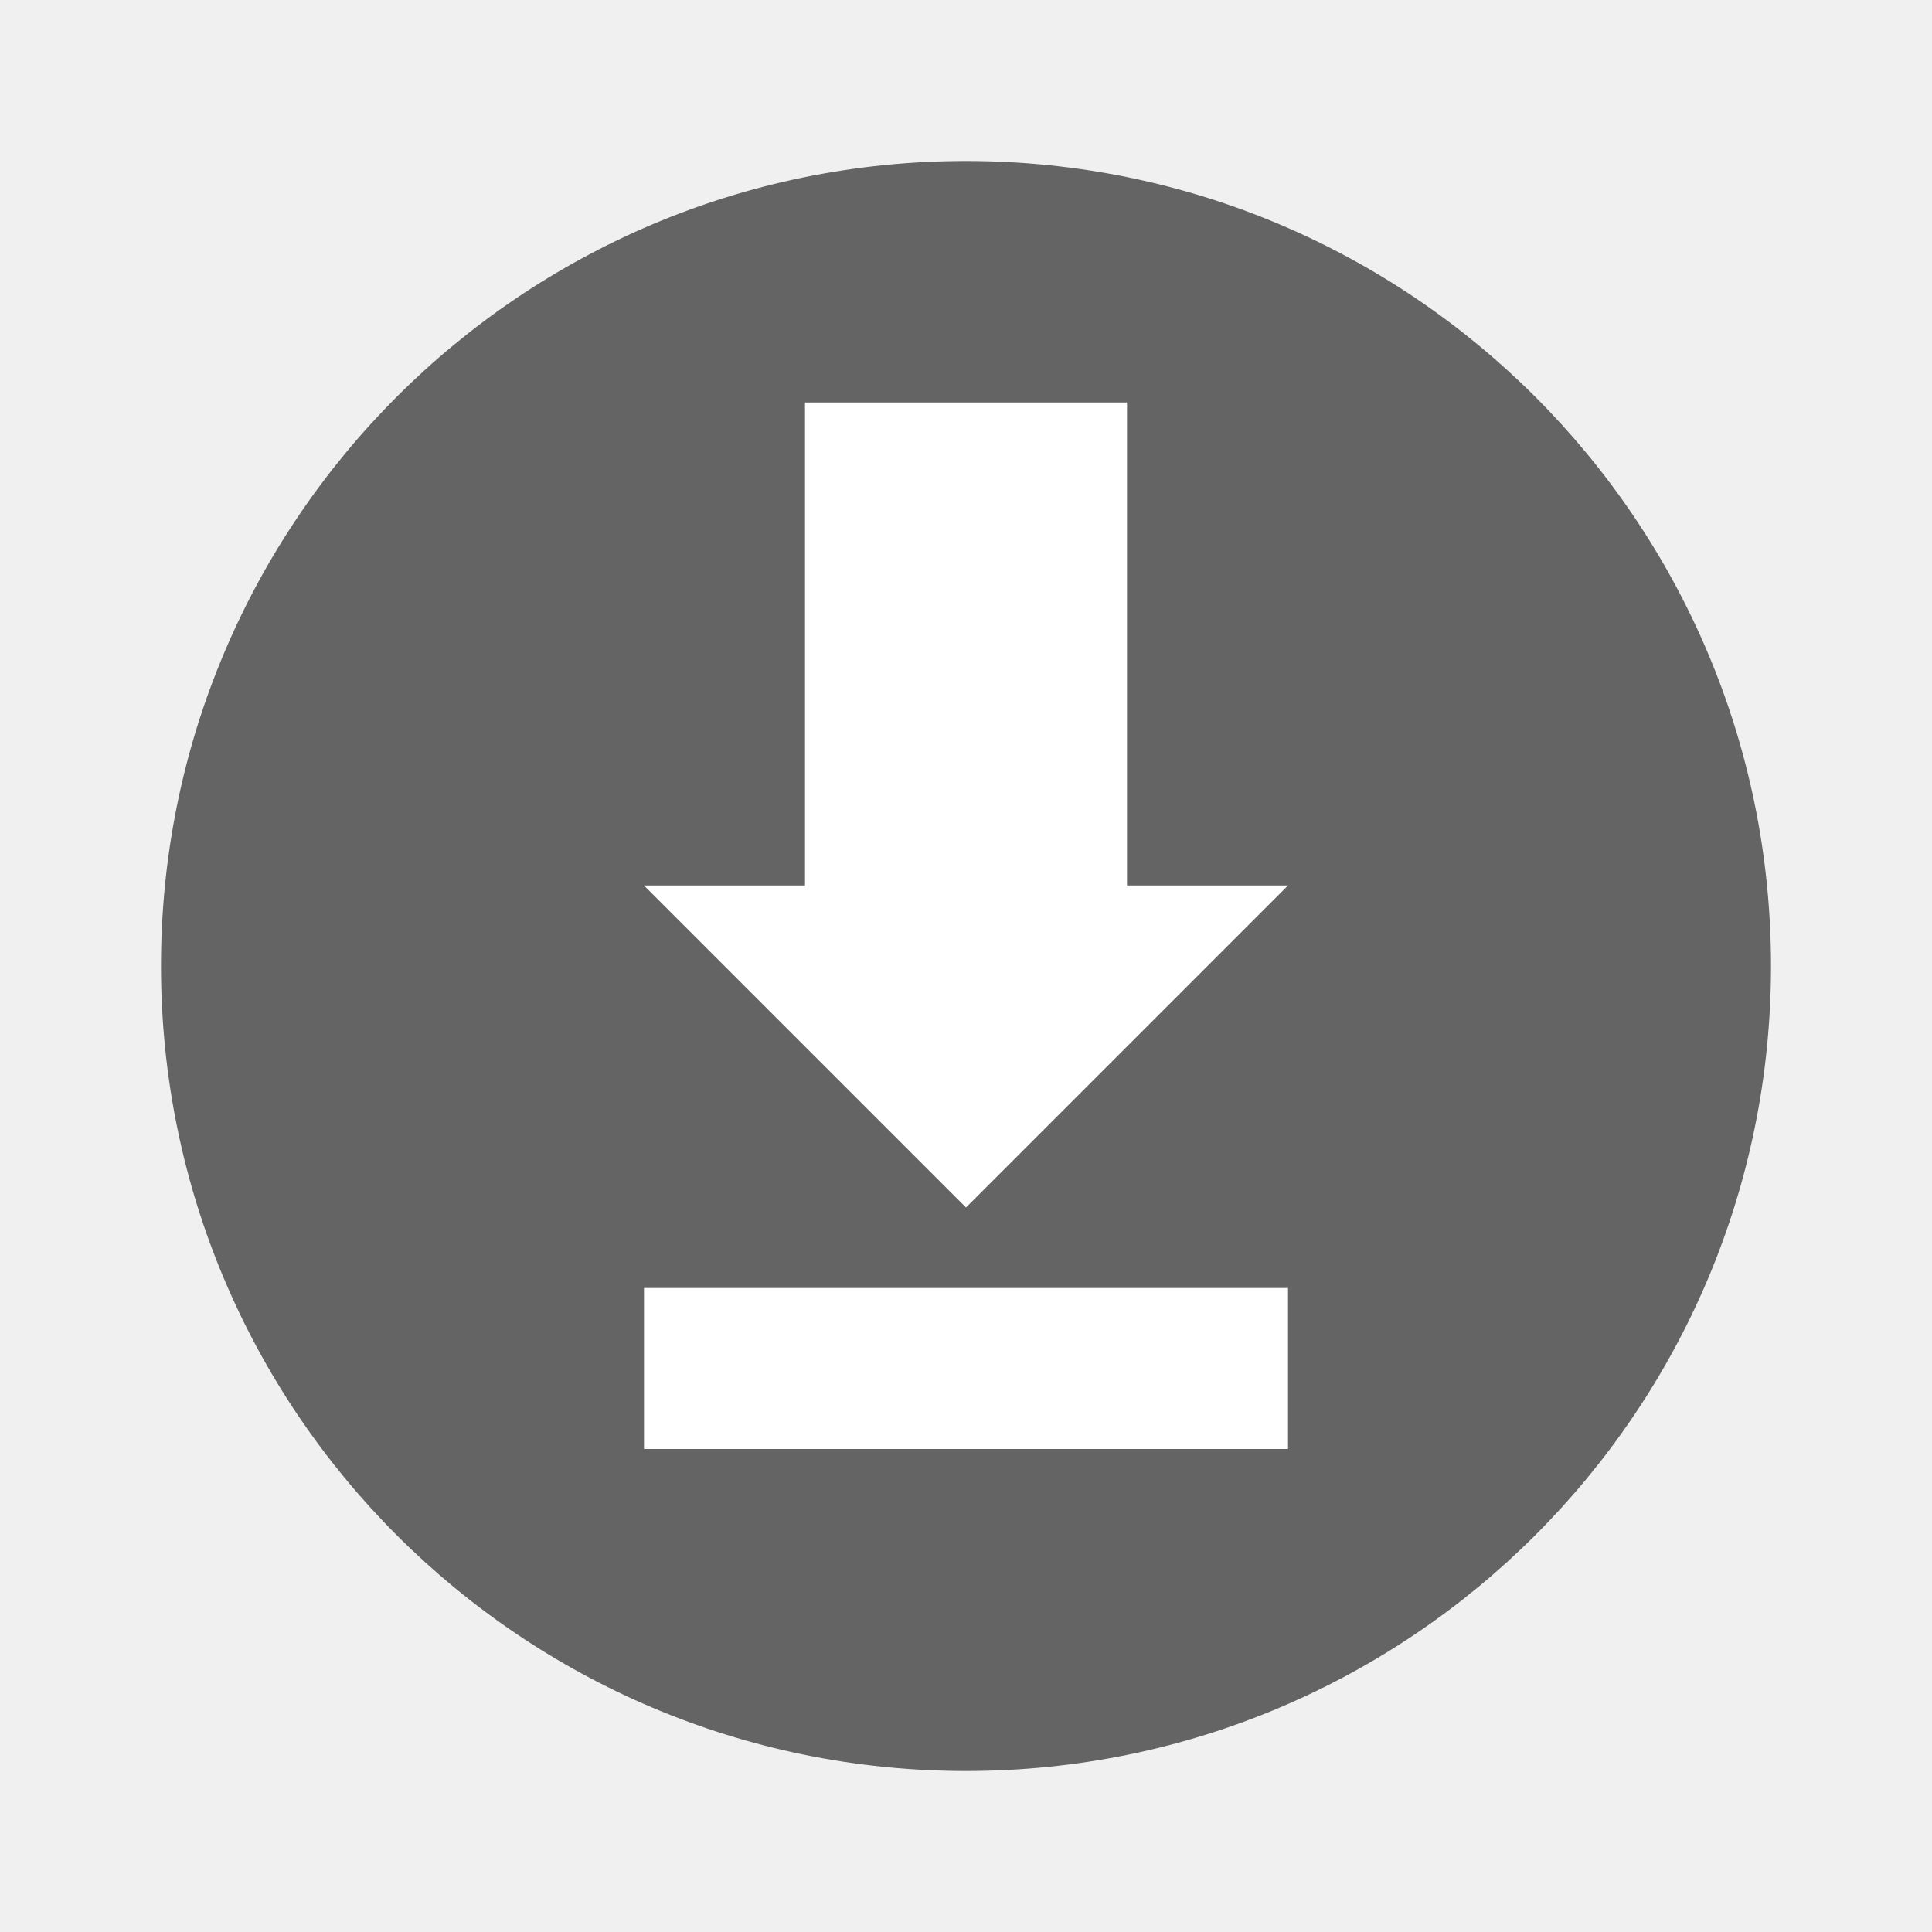
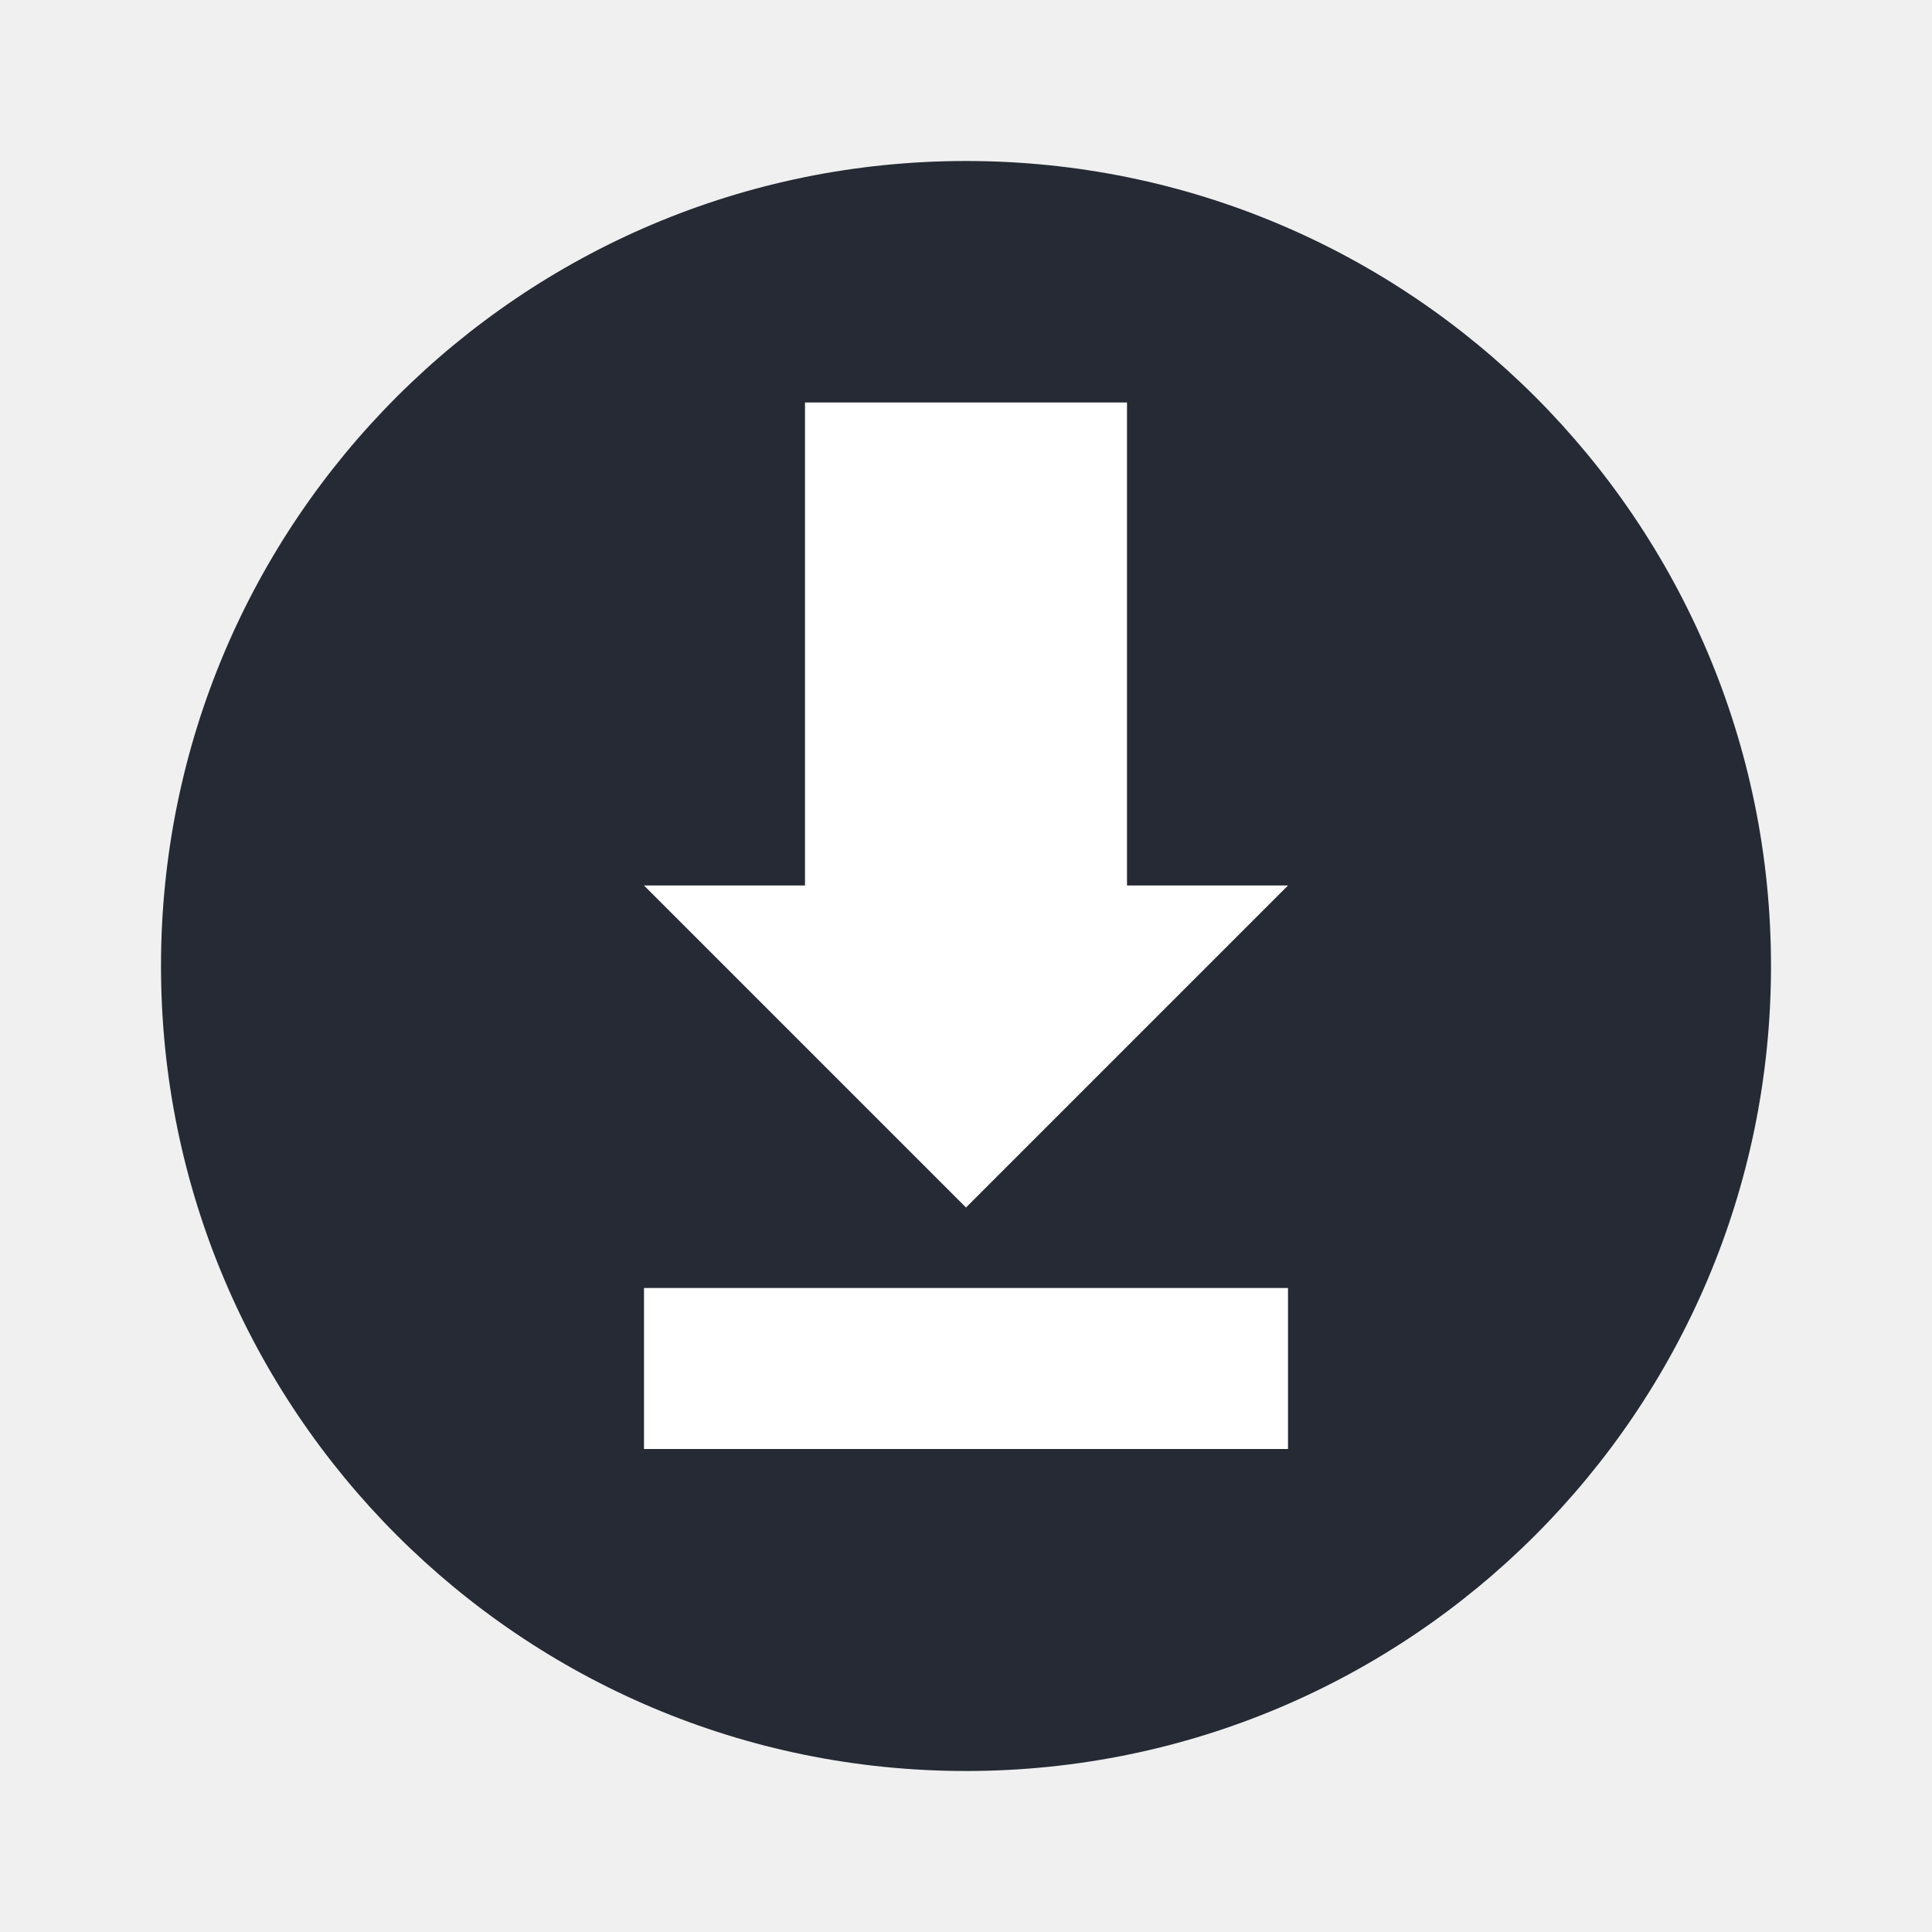
<svg xmlns="http://www.w3.org/2000/svg" version="1.1" id="svg2" viewBox="0 0 24 24" width="24" height="24">
  <defs id="defs8" />
-   <circle cy="12" cx="12" id="path3197" style="opacity:1;fill:#646464;fill-opacity:1;stroke:none;stroke-width:2;stroke-miterlimit:4;stroke-dasharray:none;stroke-opacity:1" r="10" />
+   <circle cy="12" cx="12" id="path3197" style="opacity:1;fill:#252a35;fill-opacity:1;stroke:none;stroke-width:2;stroke-miterlimit:4;stroke-dasharray:none;stroke-opacity:1" r="10" />
  <path id="rect3286" d="M 10,5 10,11 l -2,0 4,4 4,-4 -2,0 0,-6 z" style="opacity:1;fill:#ffffff;fill-opacity:1;stroke:none;stroke-width:2;stroke-miterlimit:4;stroke-dasharray:none;stroke-opacity:1" />
  <rect transform="matrix(0,1,-1,0,0,0)" style="opacity:1;fill:#ffffff;fill-opacity:1;stroke:none;stroke-width:2;stroke-miterlimit:4;stroke-dasharray:none;stroke-opacity:1" id="rect3288" width="2" height="8" x="16" y="-16" />
</svg>
